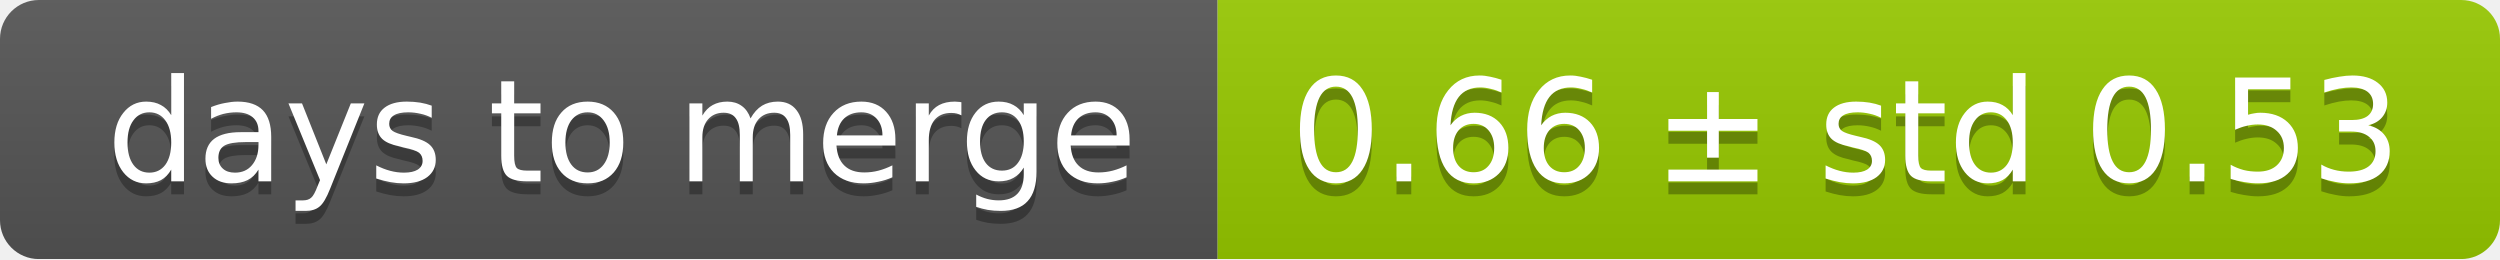
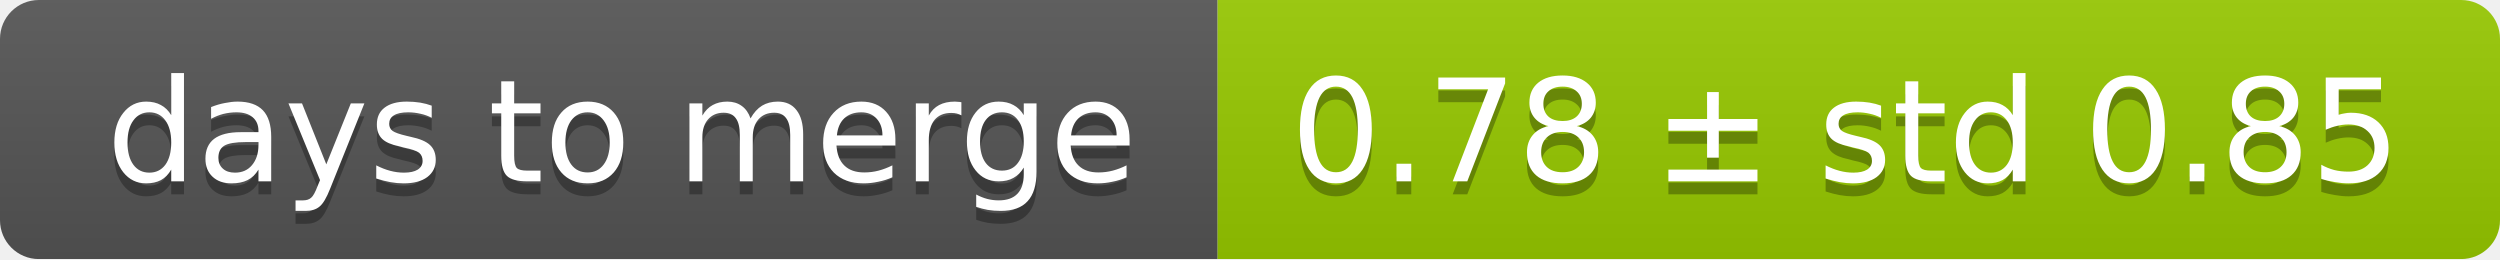
<svg xmlns="http://www.w3.org/2000/svg" width="193" height="20">
  <linearGradient id="smooth" x2="0" y2="100%">
    <stop offset="0" stop-color="#bbb" stop-opacity=".1" />
    <stop offset="1" stop-opacity=".1" />
  </linearGradient>
  <mask id="round">
    <rect width="193" height="20" rx="3" fill="#fff" />
  </mask>
  <g mask="url(#round)">
    <rect width="94" height="20" fill="#555" />
    <rect x="94" width="99" height="20" fill="#97ca00" />
    <rect width="193" height="20" fill="url(#smooth)" />
  </g>
  <g fill="#fff" text-anchor="middle" font-family="DejaVu Sans,Verdana,Geneva,sans-serif" font-size="11">
    <text x="48" y="15" fill="#010101" fill-opacity=".3">days to merge</text>
    <text x="48" y="14">days to merge</text>
-     <text x="142.5" y="15" fill="#010101" fill-opacity=".3">0.66 ± std 0.53</text>
-     <text x="142.5" y="14">0.66 ± std 0.53</text>
+     <text x="142.5" y="15" fill="#010101" fill-opacity=".3">0.78 ± std 0.85</text>
+     <text x="142.5" y="14">0.78 ± std 0.85</text>
  </g>
</svg>
